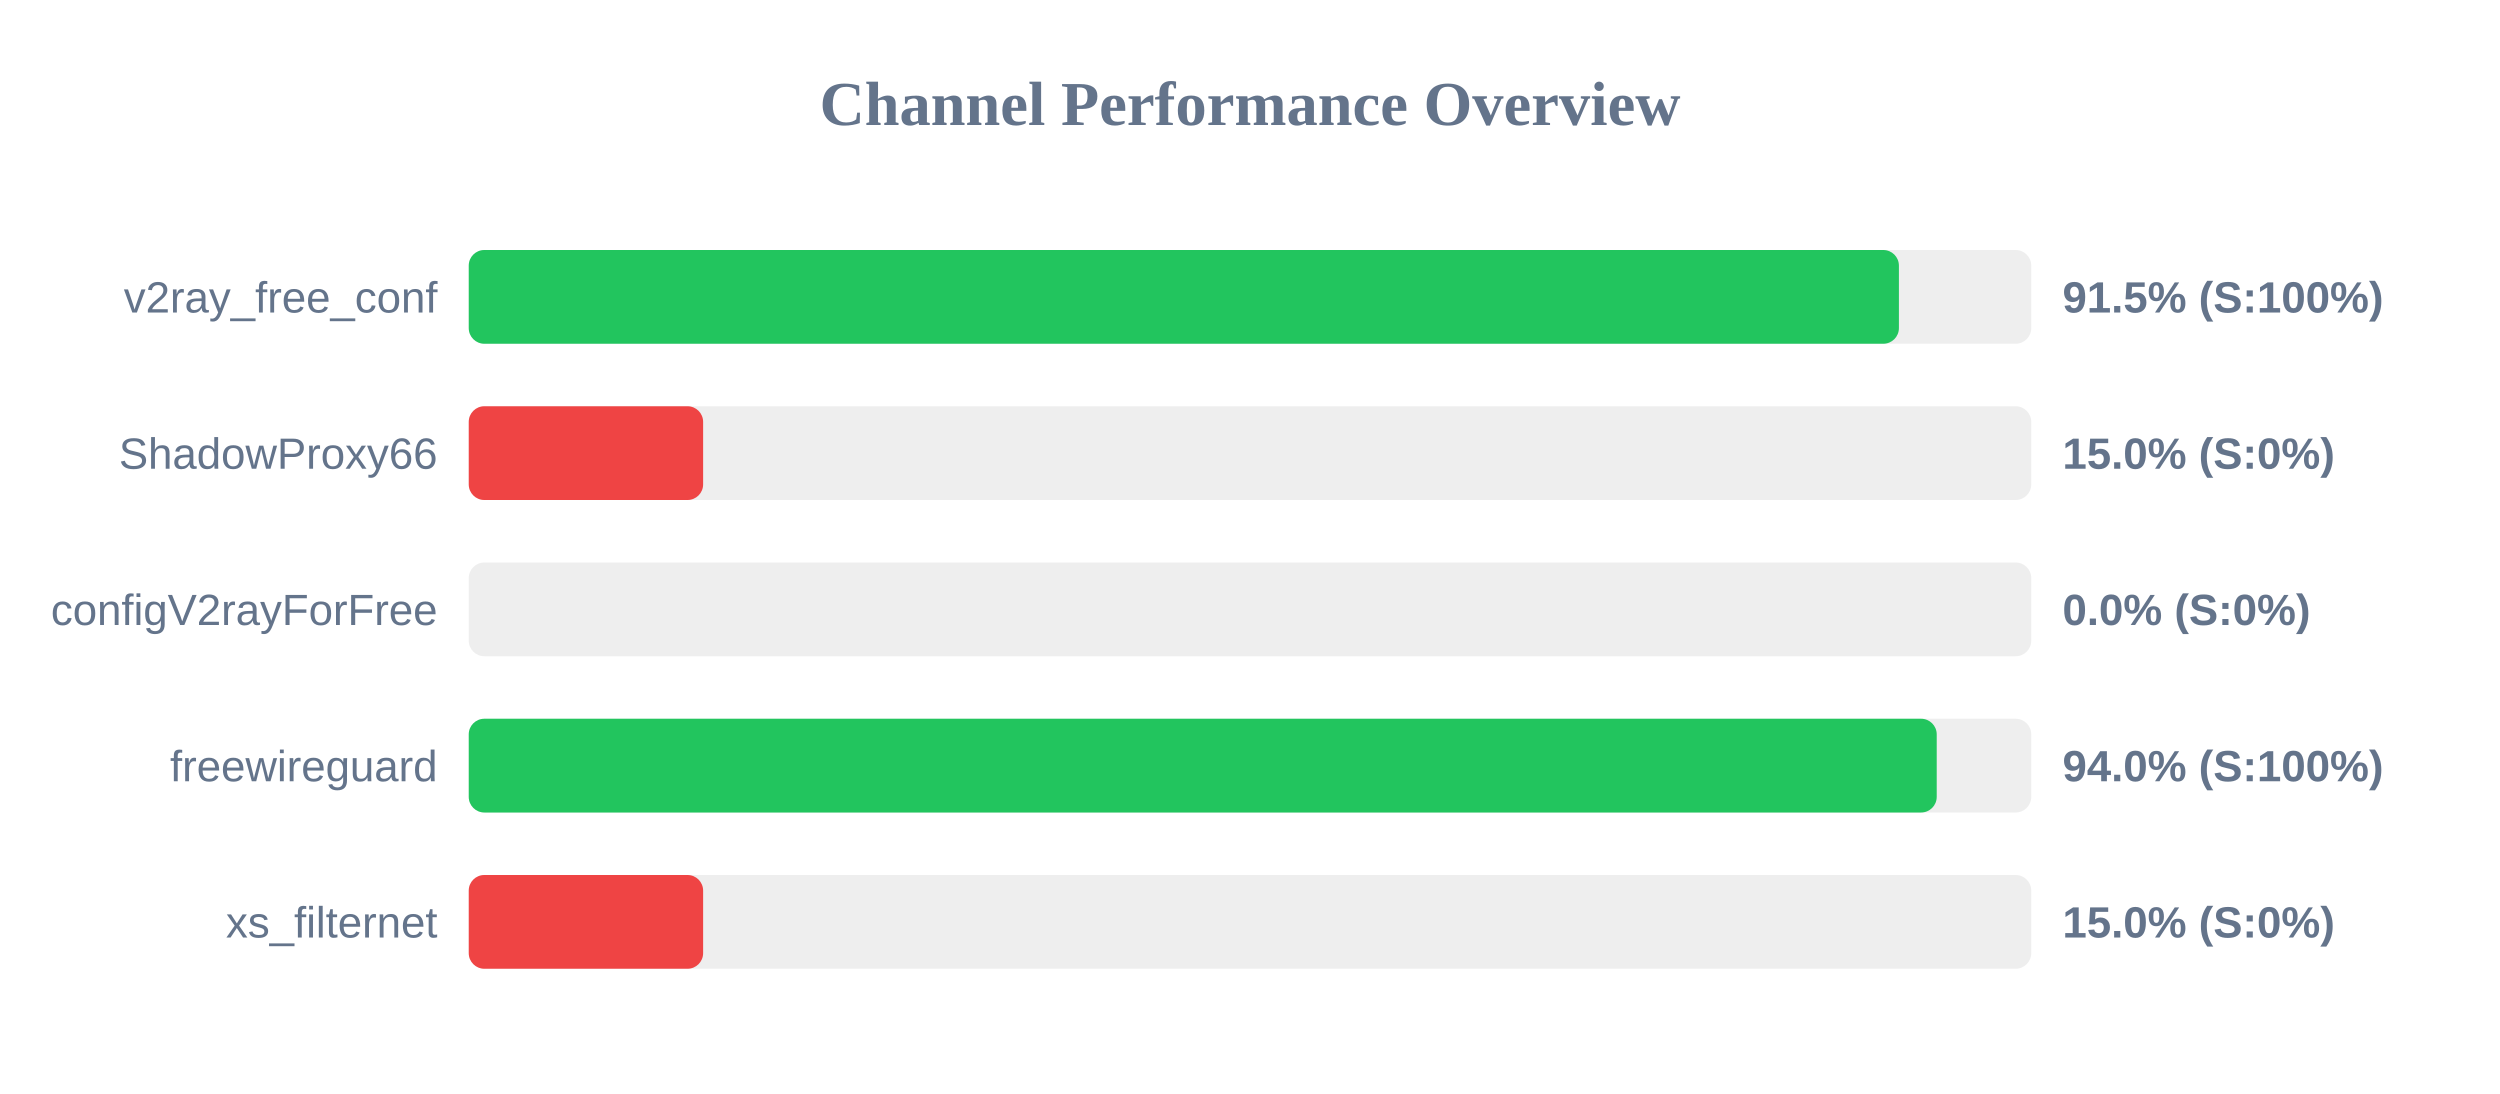
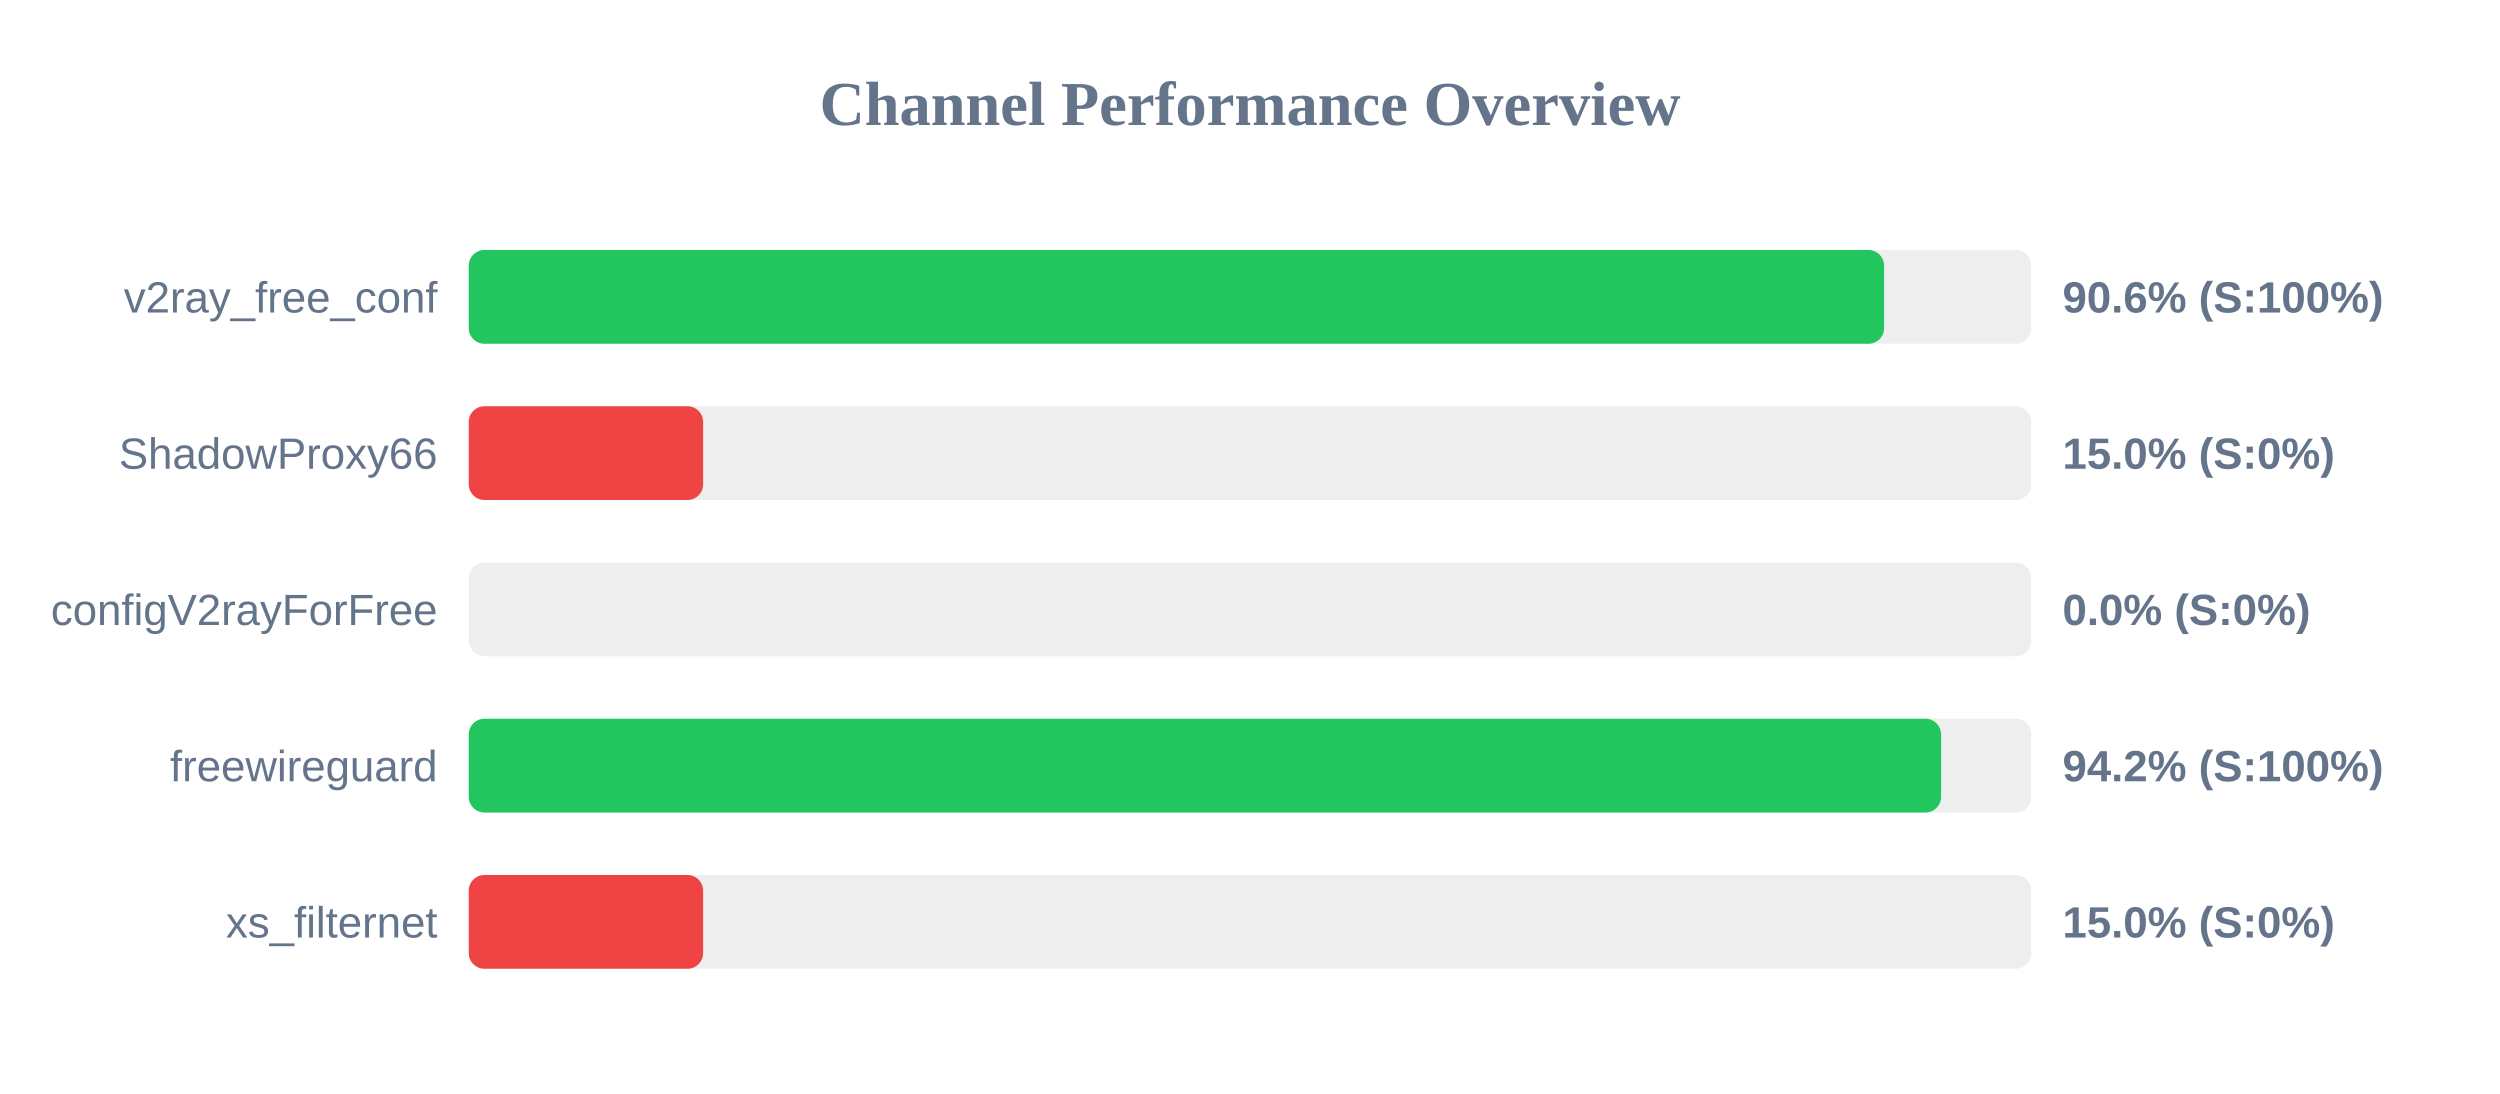
<svg xmlns="http://www.w3.org/2000/svg" width="800" height="350" version="1.1">
  <style>
        .row { font: 14px Arial; fill: #64748b; }
        .score { font: bold 14px Arial; fill: #64748b; }
    </style>
  <text x="400" y="40" text-anchor="middle" font-size="20px" font-weight="bold" fill="#64748b">Channel Performance Overview</text>
  <rect x="150" y="80" width="500" height="30" fill="#eee" rx="5" />
-   <rect x="150" y="80" width="457.65" height="30" fill="#22c55e" rx="5" />
+   <rect x="150" y="80" width="452.9" height="30" fill="#22c55e" rx="5" />
  <text x="140" y="100" text-anchor="end" class="row">v2ray_free_conf</text>
-   <text x="660" y="100" text-anchor="start" class="score">91.5% (S:100%)</text>
+   <text x="660" y="100" text-anchor="start" class="score">90.6% (S:100%)</text>
  <rect x="150" y="130" width="500" height="30" fill="#eee" rx="5" />
  <rect x="150" y="130" width="75.0" height="30" fill="#ef4444" rx="5" />
  <text x="140" y="150" text-anchor="end" class="row">ShadowProxy66</text>
  <text x="660" y="150" text-anchor="start" class="score">15.0% (S:0%)</text>
  <rect x="150" y="180" width="500" height="30" fill="#eee" rx="5" />
  <rect x="150" y="180" width="0.0" height="30" fill="#ef4444" rx="5" />
  <text x="140" y="200" text-anchor="end" class="row">configV2rayForFree</text>
  <text x="660" y="200" text-anchor="start" class="score">0.0% (S:0%)</text>
  <rect x="150" y="230" width="500" height="30" fill="#eee" rx="5" />
-   <rect x="150" y="230" width="469.75" height="30" fill="#22c55e" rx="5" />
+   <rect x="150" y="230" width="471.15" height="30" fill="#22c55e" rx="5" />
  <text x="140" y="250" text-anchor="end" class="row">freewireguard</text>
-   <text x="660" y="250" text-anchor="start" class="score">94.0% (S:100%)</text>
+   <text x="660" y="250" text-anchor="start" class="score">94.2% (S:100%)</text>
  <rect x="150" y="280" width="500" height="30" fill="#eee" rx="5" />
  <rect x="150" y="280" width="75.0" height="30" fill="#ef4444" rx="5" />
  <text x="140" y="300" text-anchor="end" class="row">xs_filternet</text>
  <text x="660" y="300" text-anchor="start" class="score">15.0% (S:0%)</text>
</svg>
